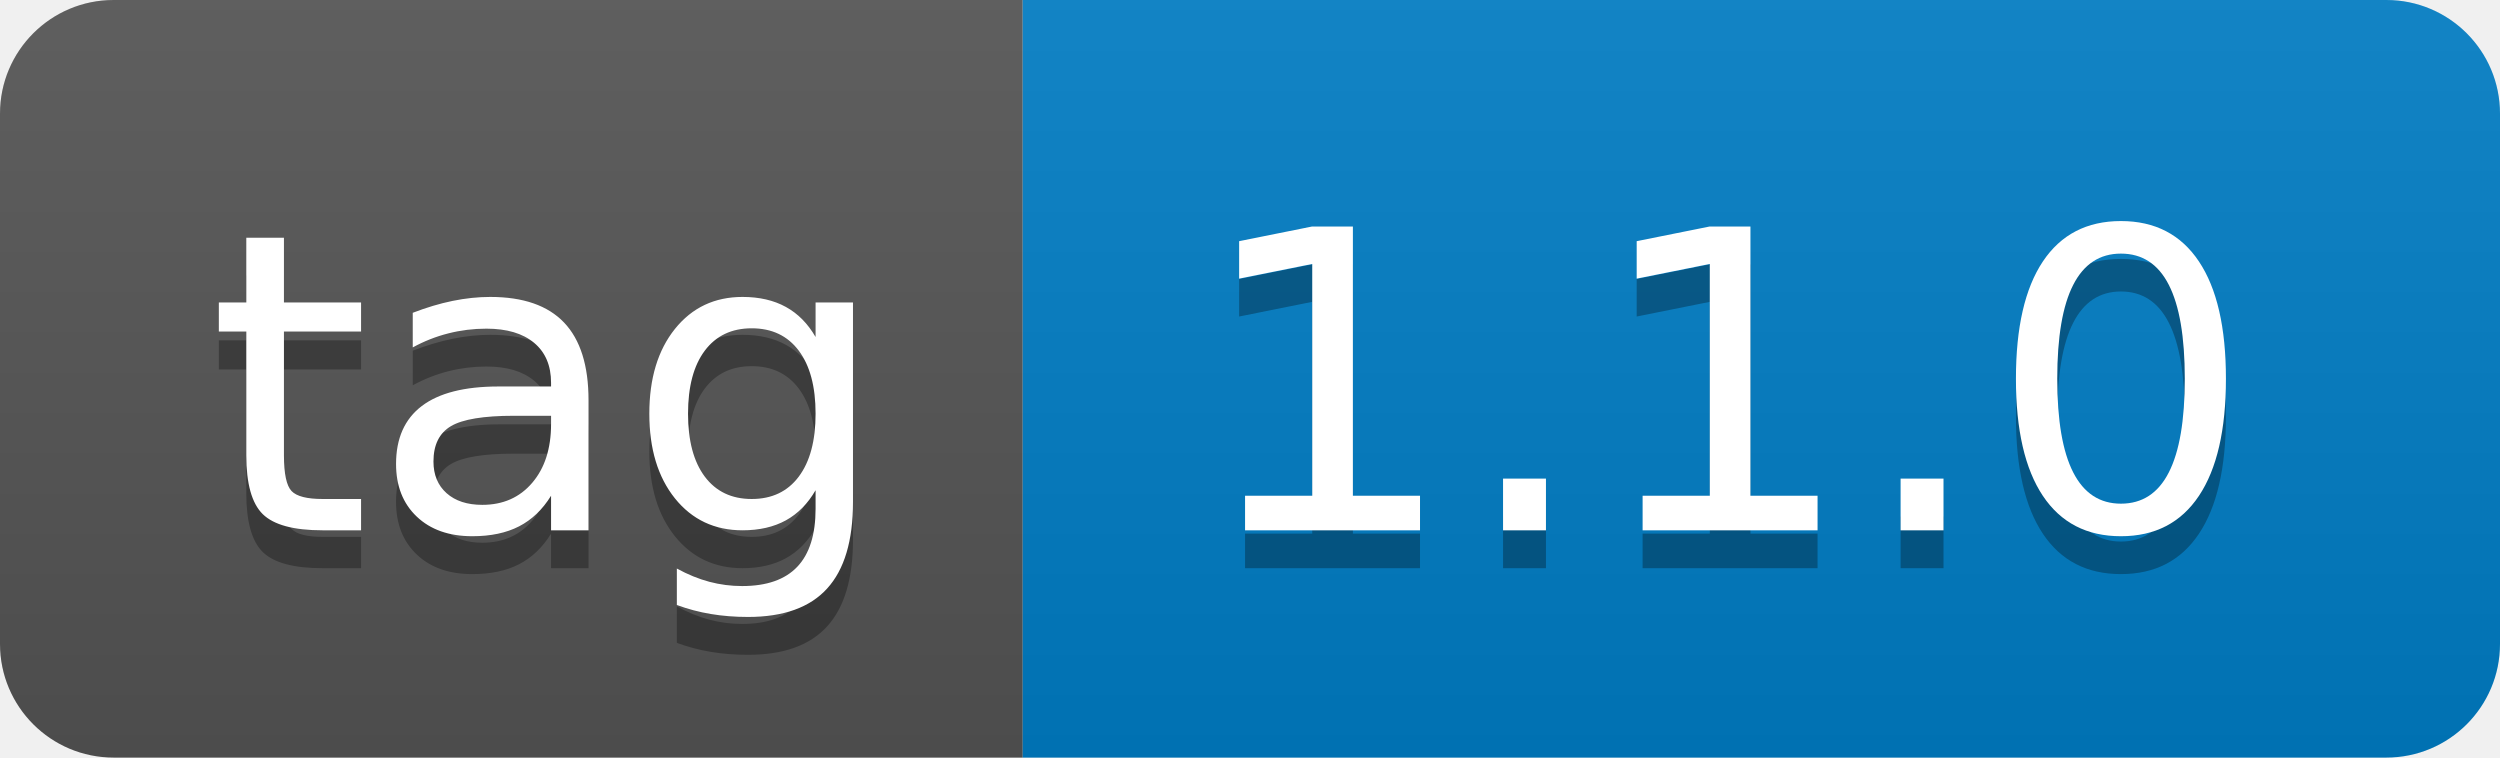
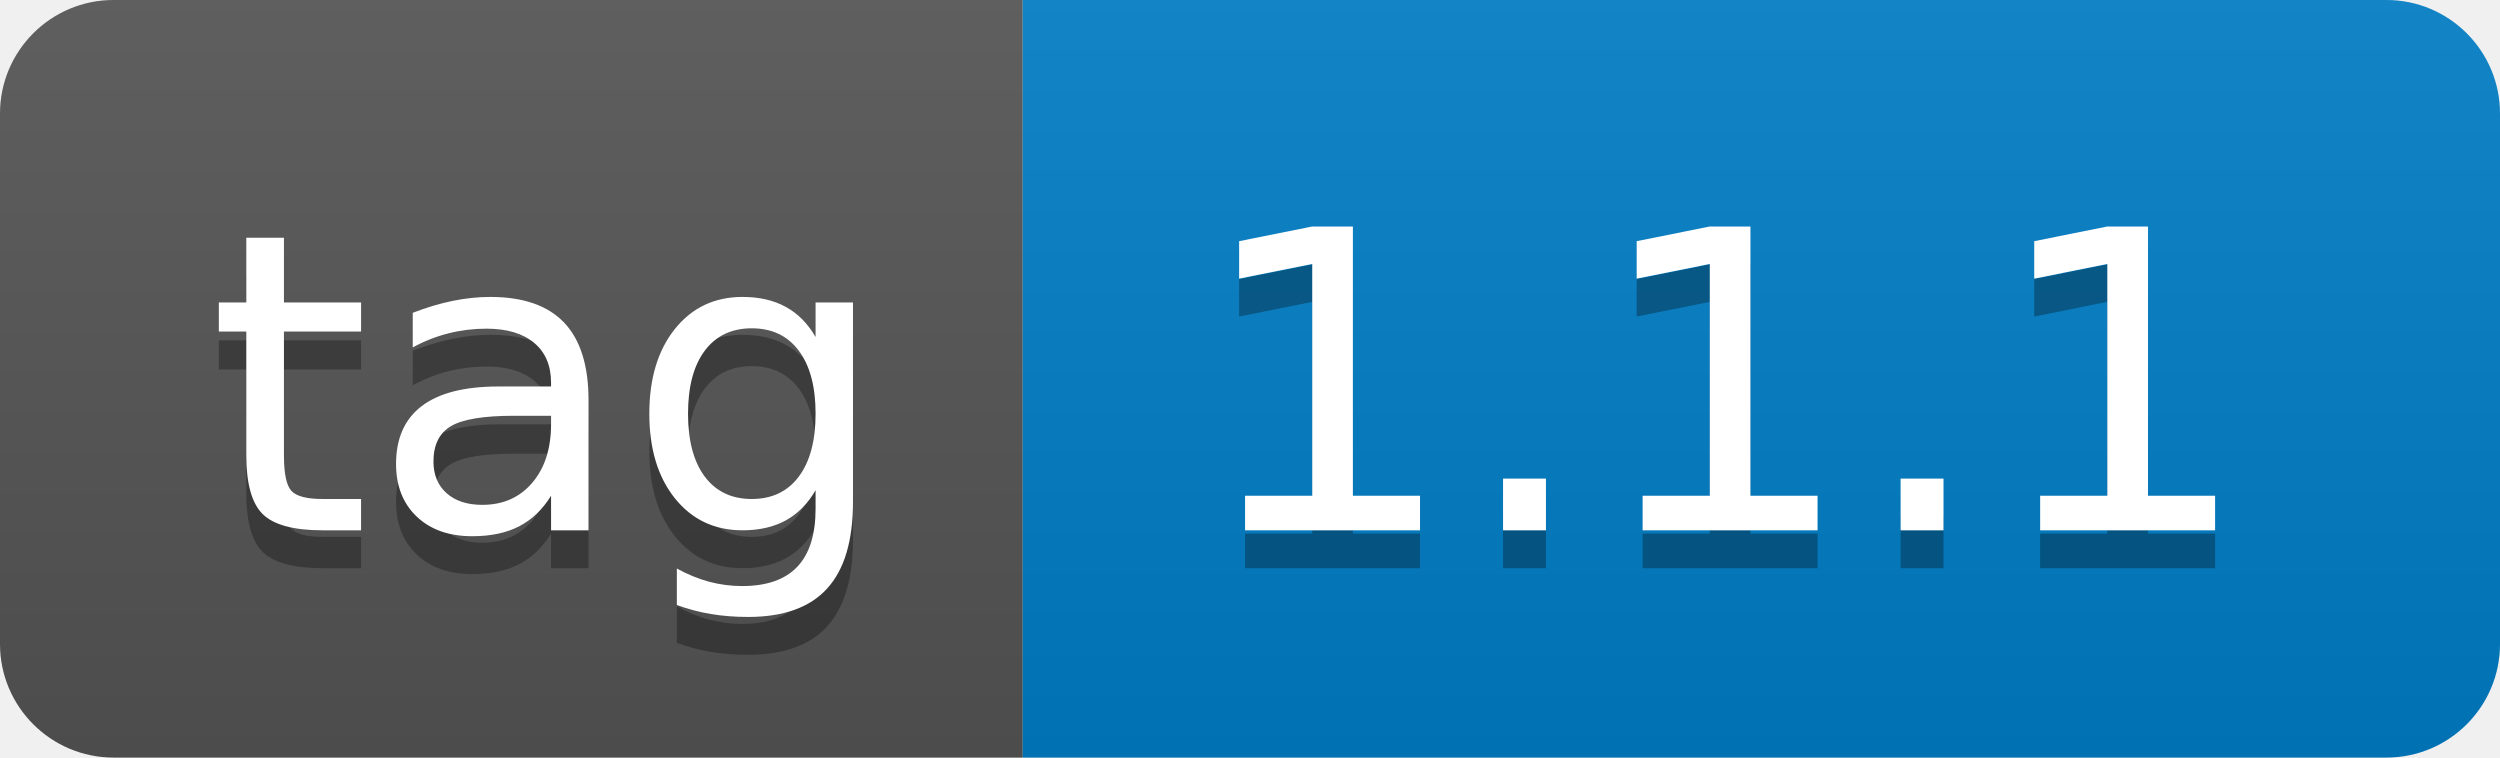
- <svg xmlns="http://www.w3.org/2000/svg" width="66" height="20" role="img" aria-label="tag: 1.1.0">
+ <svg xmlns="http://www.w3.org/2000/svg" width="66" height="20" role="img" aria-label="tag: 1.1.1">
  <linearGradient id="s" x2="0" y2="100%">
    <stop offset="0" stop-color="#bbb" stop-opacity=".1" />
    <stop offset="1" stop-opacity=".1" />
  </linearGradient>
  <clipPath id="r">
    <rect width="66" height="20" rx="3" fill="#fff" />
  </clipPath>
  <g clip-path="url(#r)">
    <rect width="27" height="20" fill="#555" />
    <rect x="27" width="39" height="20" fill="#007ec6" />
    <rect width="66" height="20" fill="url(#s)" />
  </g>
  <g fill="#fff" text-anchor="middle" font-family="Verdana,Geneva,DejaVu Sans,sans-serif" text-rendering="geometricPrecision" font-size="110">
    <text aria-hidden="true" x="145" y="150" fill="#010101" fill-opacity=".3" transform="scale(.1)" textLength="170">tag</text>
    <text x="145" y="140" transform="scale(.1)" fill="#fff" textLength="170">tag</text>
-     <text aria-hidden="true" x="455" y="150" fill="#010101" fill-opacity=".3" transform="scale(.1)" textLength="290">1.1.0</text>
-     <text x="455" y="140" transform="scale(.1)" fill="#fff" textLength="290">1.1.0</text>
+     <text aria-hidden="true" x="455" y="150" fill="#010101" fill-opacity=".3" transform="scale(.1)" textLength="290">1.1.1</text>
+     <text x="455" y="140" transform="scale(.1)" fill="#fff" textLength="290">1.1.1</text>
  </g>
</svg>
